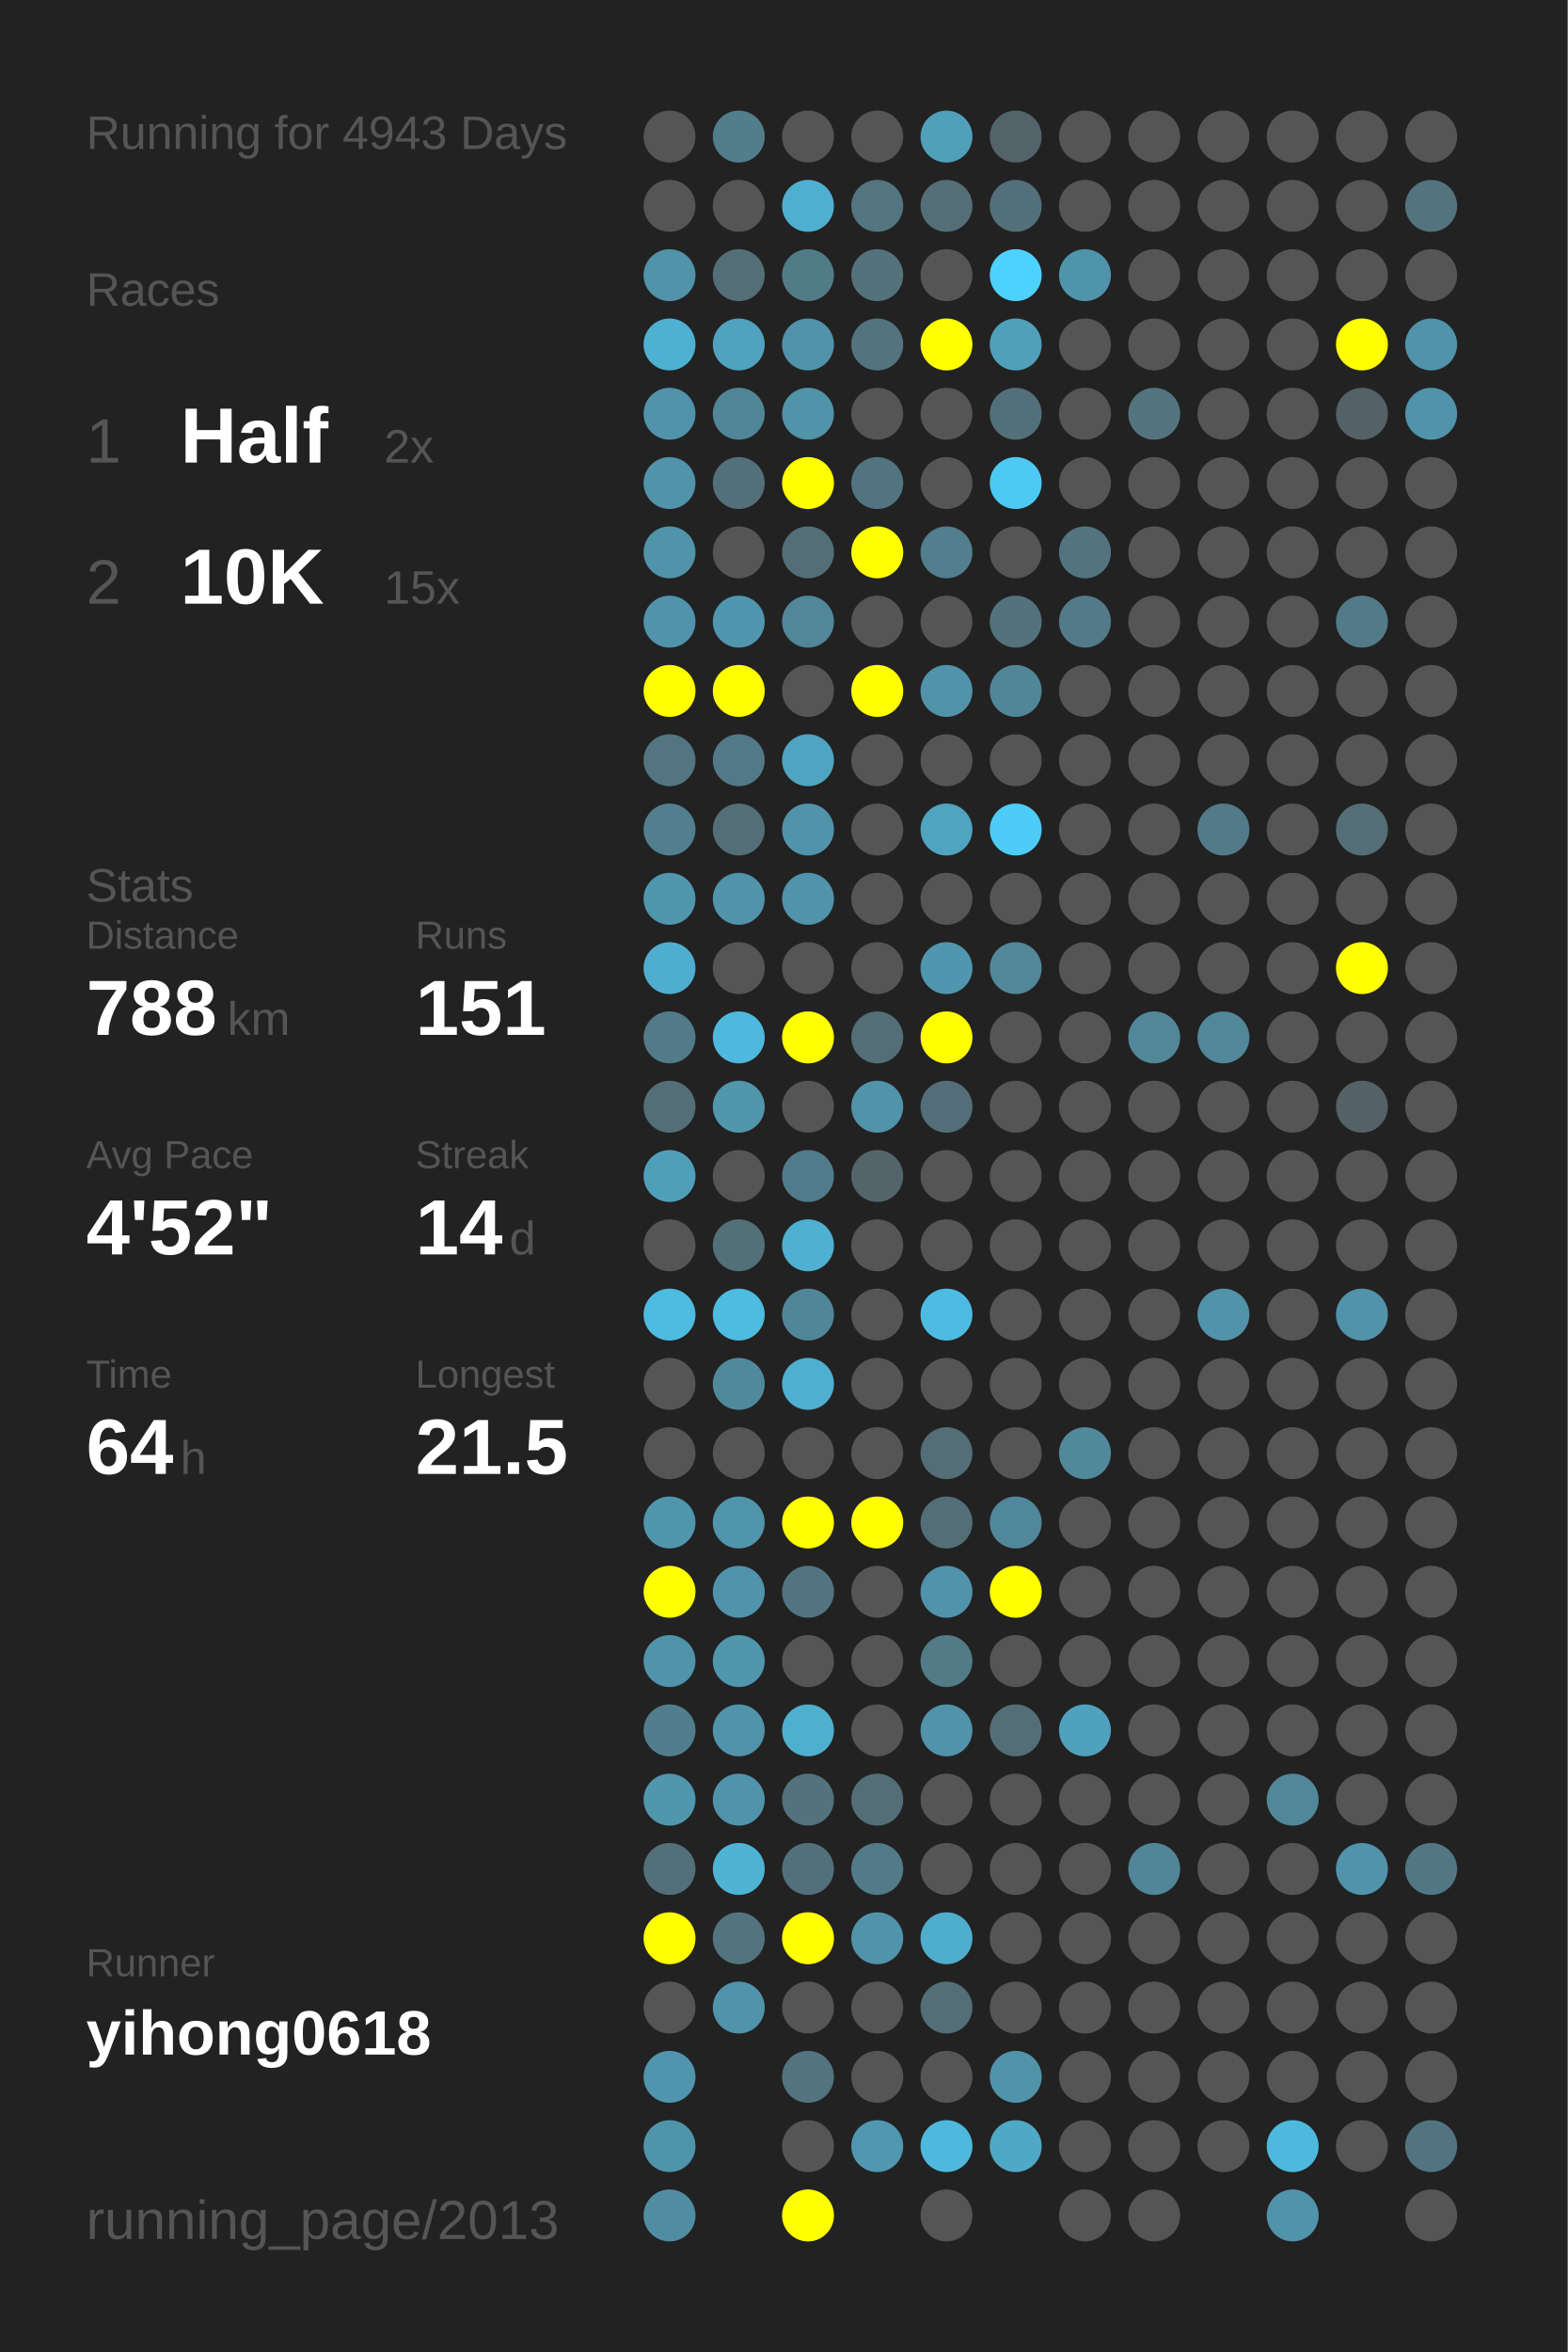
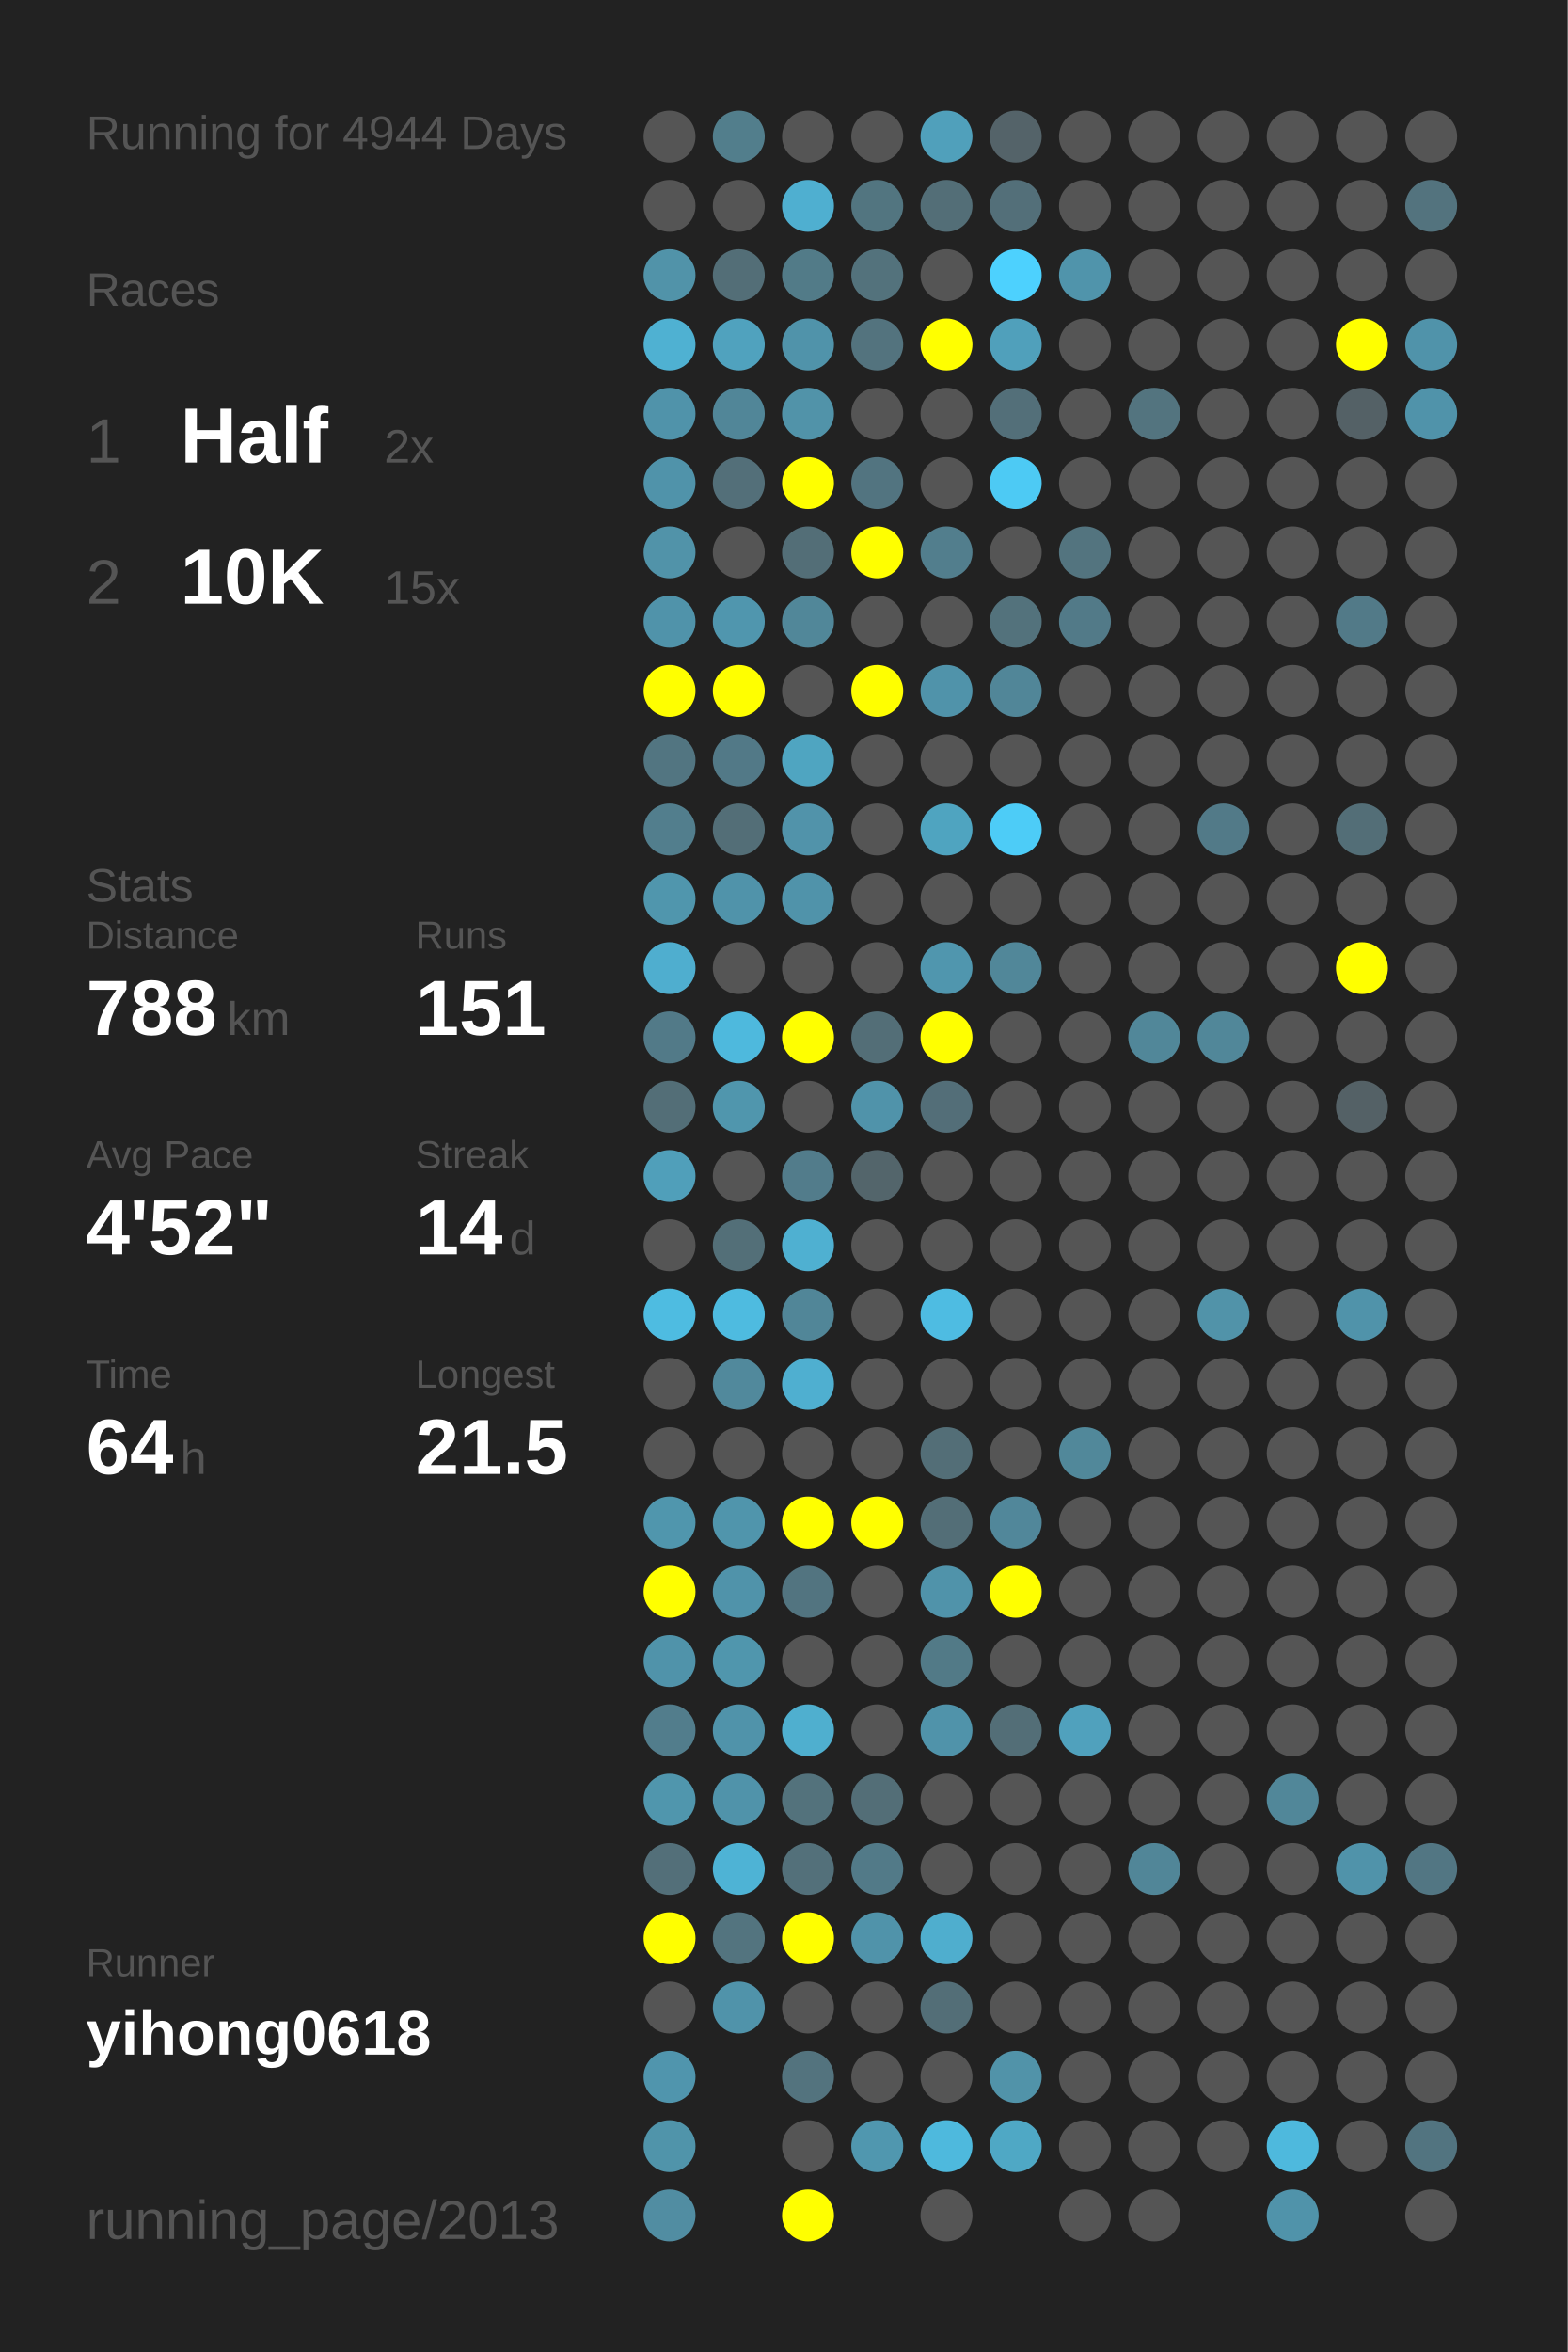
<svg xmlns="http://www.w3.org/2000/svg" baseProfile="full" height="300mm" version="1.1" viewBox="0,0,200,300" width="200mm">
  <defs />
  <rect fill="#222222" height="300" width="200" x="0" y="0" />
-   <text fill="#555555" style="font-size:6px; font-family:Arial;" x="11" y="19">Running for 4943 Days</text>
+   <text fill="#555555" style="font-size:6px; font-family:Arial;" x="11" y="19">Running for 4944 Days</text>
  <text fill="#555555" style="font-size:6px; font-family:Arial;" x="11" y="39">Races</text>
  <text fill="#555555" style="font-size:8px; font-family:Arial;" x="11" y="59">1</text>
  <text fill="#FFFFFF" style="font-size:10px; font-family:Arial; font-weight:bold;" x="23" y="59">Half</text>
  <text fill="#555555" style="font-size:6px; font-family:Arial;" x="49" y="59">2x</text>
  <text fill="#555555" style="font-size:8px; font-family:Arial;" x="11" y="77">2</text>
  <text fill="#FFFFFF" style="font-size:10px; font-family:Arial; font-weight:bold;" x="23" y="77">10K</text>
  <text fill="#555555" style="font-size:6px; font-family:Arial;" x="49" y="77">15x</text>
  <text fill="#555555" style="font-size:6px; font-family:Arial;" x="11" y="115">Stats</text>
  <text fill="#555555" style="font-size:5px; font-family:Arial;" x="11" y="121">Distance</text>
  <text fill="#FFFFFF" style="font-size:10px; font-family:Arial; font-weight:bold;" x="11" y="132">788</text>
  <text fill="#555555" style="font-size:6px; font-family:Arial;" x="29" y="132">km</text>
  <text fill="#555555" style="font-size:5px; font-family:Arial;" x="53" y="121">Runs</text>
  <text fill="#FFFFFF" style="font-size:10px; font-family:Arial; font-weight:bold;" x="53" y="132">151</text>
  <text fill="#555555" style="font-size:5px; font-family:Arial;" x="11" y="149">Avg Pace</text>
  <text fill="#FFFFFF" style="font-size:10px; font-family:Arial; font-weight:bold;" x="11" y="160">4'52"</text>
  <text fill="#555555" style="font-size:5px; font-family:Arial;" x="53" y="149">Streak</text>
  <text fill="#FFFFFF" style="font-size:10px; font-family:Arial; font-weight:bold;" x="53" y="160">14</text>
  <text fill="#555555" style="font-size:6px; font-family:Arial;" x="65" y="160">d</text>
  <text fill="#555555" style="font-size:5px; font-family:Arial;" x="11" y="177">Time</text>
  <text fill="#FFFFFF" style="font-size:10px; font-family:Arial; font-weight:bold;" x="11" y="188">64</text>
  <text fill="#555555" style="font-size:6px; font-family:Arial;" x="23" y="188">h</text>
  <text fill="#555555" style="font-size:5px; font-family:Arial;" x="53" y="177">Longest</text>
  <text fill="#FFFFFF" style="font-size:10px; font-family:Arial; font-weight:bold;" x="53" y="188">21.5</text>
  <text fill="#555555" style="font-size:5px; font-family:Arial;" x="11" y="252.065">Runner</text>
  <text fill="#FFFFFF" style="font-size:8px; font-family:Arial; font-weight:bold;" x="11" y="262.065">yihong0618</text>
  <text fill="#555555" style="font-size:7px; font-family:Arial;" x="11" y="285.581">running_page/2013</text>
  <circle cx="85.417" cy="17.419" fill="#555555" r="3.312" />
  <circle cx="85.417" cy="26.258" fill="#555555" r="3.312" />
  <circle cx="85.417" cy="35.097" fill="#5193a9" r="3.312" />
  <circle cx="85.417" cy="43.935" fill="#4fb1d2" r="3.312" />
  <circle cx="85.417" cy="52.774" fill="#5093aa" r="3.312" />
  <circle cx="85.417" cy="61.613" fill="#5093aa" r="3.312" />
  <circle cx="85.417" cy="70.452" fill="#5193a9" r="3.312" />
  <circle cx="85.417" cy="79.29" fill="#5093aa" r="3.312" />
  <circle cx="85.417" cy="88.129" fill="#FFFF00" r="3.312" />
  <circle cx="85.417" cy="96.968" fill="#527581" r="3.312" />
  <circle cx="85.417" cy="105.806" fill="#527e8d" r="3.312" />
  <circle cx="85.417" cy="114.645" fill="#5096ad" r="3.312" />
  <circle cx="85.417" cy="123.484" fill="#4faecf" r="3.312" />
  <circle cx="85.417" cy="132.323" fill="#527a88" r="3.312" />
  <circle cx="85.417" cy="141.161" fill="#536e77" r="3.312" />
  <circle cx="85.417" cy="150" fill="#509fba" r="3.312" />
  <circle cx="85.417" cy="158.839" fill="#555555" r="3.312" />
  <circle cx="85.417" cy="167.677" fill="#4ebce1" r="3.312" />
  <circle cx="85.417" cy="176.516" fill="#555555" r="3.312" />
  <circle cx="85.417" cy="185.355" fill="#555555" r="3.312" />
  <circle cx="85.417" cy="194.194" fill="#5096ad" r="3.312" />
  <circle cx="85.417" cy="203.032" fill="#FFFF00" r="3.312" />
  <circle cx="85.417" cy="211.871" fill="#5093aa" r="3.312" />
  <circle cx="85.417" cy="220.71" fill="#527d8c" r="3.312" />
  <circle cx="85.417" cy="229.548" fill="#5096ad" r="3.312" />
  <circle cx="85.417" cy="238.387" fill="#536f79" r="3.312" />
  <circle cx="85.417" cy="247.226" fill="#FFFF00" r="3.312" />
  <circle cx="85.417" cy="256.065" fill="#555555" r="3.312" />
  <circle cx="85.417" cy="264.903" fill="#5095ad" r="3.312" />
  <circle cx="85.417" cy="273.742" fill="#5094aa" r="3.312" />
  <circle cx="85.417" cy="282.581" fill="#518da2" r="3.312" />
  <circle cx="94.25" cy="17.419" fill="#527e8c" r="3.312" />
  <circle cx="94.25" cy="26.258" fill="#555555" r="3.312" />
  <circle cx="94.25" cy="35.097" fill="#536e77" r="3.312" />
  <circle cx="94.25" cy="43.935" fill="#50a2be" r="3.312" />
  <circle cx="94.25" cy="52.774" fill="#518698" r="3.312" />
  <circle cx="94.25" cy="61.613" fill="#536f79" r="3.312" />
  <circle cx="94.25" cy="70.452" fill="#555555" r="3.312" />
  <circle cx="94.25" cy="79.29" fill="#5096ae" r="3.312" />
  <circle cx="94.25" cy="88.129" fill="#FFFF00" r="3.312" />
  <circle cx="94.25" cy="96.968" fill="#527987" r="3.312" />
  <circle cx="94.25" cy="105.806" fill="#536e77" r="3.312" />
  <circle cx="94.25" cy="114.645" fill="#5093aa" r="3.312" />
  <circle cx="94.25" cy="123.484" fill="#555555" r="3.312" />
  <circle cx="94.25" cy="132.323" fill="#4eb9dd" r="3.312" />
  <circle cx="94.25" cy="141.161" fill="#5096ad" r="3.312" />
  <circle cx="94.25" cy="150" fill="#555555" r="3.312" />
  <circle cx="94.25" cy="158.839" fill="#536f78" r="3.312" />
  <circle cx="94.25" cy="167.677" fill="#4ebbe0" r="3.312" />
  <circle cx="94.25" cy="176.516" fill="#51899c" r="3.312" />
  <circle cx="94.25" cy="185.355" fill="#555555" r="3.312" />
  <circle cx="94.25" cy="194.194" fill="#5095ac" r="3.312" />
  <circle cx="94.25" cy="203.032" fill="#5093aa" r="3.312" />
  <circle cx="94.25" cy="211.871" fill="#5096ad" r="3.312" />
  <circle cx="94.25" cy="220.71" fill="#5093aa" r="3.312" />
  <circle cx="94.25" cy="229.548" fill="#5093aa" r="3.312" />
  <circle cx="94.25" cy="238.387" fill="#4eb3d5" r="3.312" />
  <circle cx="94.25" cy="247.226" fill="#53747f" r="3.312" />
  <circle cx="94.25" cy="256.065" fill="#5093aa" r="3.312" />
  <circle cx="103.083" cy="17.419" fill="#555555" r="3.312" />
  <circle cx="103.083" cy="26.258" fill="#4fafd0" r="3.312" />
  <circle cx="103.083" cy="35.097" fill="#527b88" r="3.312" />
  <circle cx="103.083" cy="43.935" fill="#5093aa" r="3.312" />
  <circle cx="103.083" cy="52.774" fill="#5193a9" r="3.312" />
  <circle cx="103.083" cy="61.613" fill="#FFFF00" r="3.312" />
  <circle cx="103.083" cy="70.452" fill="#536e77" r="3.312" />
  <circle cx="103.083" cy="79.29" fill="#518799" r="3.312" />
  <circle cx="103.083" cy="88.129" fill="#555555" r="3.312" />
  <circle cx="103.083" cy="96.968" fill="#4fa5c1" r="3.312" />
  <circle cx="103.083" cy="105.806" fill="#5193aa" r="3.312" />
  <circle cx="103.083" cy="114.645" fill="#5093aa" r="3.312" />
  <circle cx="103.083" cy="123.484" fill="#555555" r="3.312" />
  <circle cx="103.083" cy="132.323" fill="#FFFF00" r="3.312" />
  <circle cx="103.083" cy="141.161" fill="#555555" r="3.312" />
  <circle cx="103.083" cy="150" fill="#527c8b" r="3.312" />
  <circle cx="103.083" cy="158.839" fill="#4fb0d1" r="3.312" />
  <circle cx="103.083" cy="167.677" fill="#518698" r="3.312" />
  <circle cx="103.083" cy="176.516" fill="#4fafd0" r="3.312" />
  <circle cx="103.083" cy="185.355" fill="#555555" r="3.312" />
  <circle cx="103.083" cy="194.194" fill="#FFFF00" r="3.312" />
  <circle cx="103.083" cy="203.032" fill="#527480" r="3.312" />
  <circle cx="103.083" cy="211.871" fill="#555555" r="3.312" />
  <circle cx="103.083" cy="220.71" fill="#4fafcf" r="3.312" />
  <circle cx="103.083" cy="229.548" fill="#53727c" r="3.312" />
  <circle cx="103.083" cy="238.387" fill="#53707a" r="3.312" />
  <circle cx="103.083" cy="247.226" fill="#FFFF00" r="3.312" />
  <circle cx="103.083" cy="256.065" fill="#555555" r="3.312" />
  <circle cx="103.083" cy="264.903" fill="#53737e" r="3.312" />
  <circle cx="103.083" cy="273.742" fill="#555555" r="3.312" />
  <circle cx="103.083" cy="282.581" fill="#FFFF00" r="3.312" />
  <circle cx="111.917" cy="17.419" fill="#555555" r="3.312" />
  <circle cx="111.917" cy="26.258" fill="#527580" r="3.312" />
  <circle cx="111.917" cy="35.097" fill="#53727c" r="3.312" />
  <circle cx="111.917" cy="43.935" fill="#53737e" r="3.312" />
  <circle cx="111.917" cy="52.774" fill="#555555" r="3.312" />
  <circle cx="111.917" cy="61.613" fill="#527480" r="3.312" />
  <circle cx="111.917" cy="70.452" fill="#FFFF00" r="3.312" />
  <circle cx="111.917" cy="79.29" fill="#555555" r="3.312" />
  <circle cx="111.917" cy="88.129" fill="#FFFF00" r="3.312" />
  <circle cx="111.917" cy="96.968" fill="#555555" r="3.312" />
  <circle cx="111.917" cy="105.806" fill="#555555" r="3.312" />
  <circle cx="111.917" cy="114.645" fill="#555555" r="3.312" />
  <circle cx="111.917" cy="123.484" fill="#555555" r="3.312" />
  <circle cx="111.917" cy="132.323" fill="#536e77" r="3.312" />
  <circle cx="111.917" cy="141.161" fill="#5093aa" r="3.312" />
  <circle cx="111.917" cy="150" fill="#53656b" r="3.312" />
  <circle cx="111.917" cy="158.839" fill="#555555" r="3.312" />
  <circle cx="111.917" cy="167.677" fill="#555555" r="3.312" />
  <circle cx="111.917" cy="176.516" fill="#555555" r="3.312" />
  <circle cx="111.917" cy="185.355" fill="#555555" r="3.312" />
  <circle cx="111.917" cy="194.194" fill="#FFFF00" r="3.312" />
  <circle cx="111.917" cy="203.032" fill="#555555" r="3.312" />
  <circle cx="111.917" cy="211.871" fill="#555555" r="3.312" />
  <circle cx="111.917" cy="220.71" fill="#555555" r="3.312" />
  <circle cx="111.917" cy="229.548" fill="#536e77" r="3.312" />
  <circle cx="111.917" cy="238.387" fill="#527a88" r="3.312" />
  <circle cx="111.917" cy="247.226" fill="#5093aa" r="3.312" />
  <circle cx="111.917" cy="256.065" fill="#555555" r="3.312" />
  <circle cx="111.917" cy="264.903" fill="#555555" r="3.312" />
  <circle cx="111.917" cy="273.742" fill="#5097af" r="3.312" />
  <circle cx="120.75" cy="17.419" fill="#50a0bb" r="3.312" />
  <circle cx="120.75" cy="26.258" fill="#536e77" r="3.312" />
  <circle cx="120.75" cy="35.097" fill="#555555" r="3.312" />
  <circle cx="120.75" cy="43.935" fill="#FFFF00" r="3.312" />
  <circle cx="120.75" cy="52.774" fill="#555555" r="3.312" />
  <circle cx="120.75" cy="61.613" fill="#555555" r="3.312" />
  <circle cx="120.75" cy="70.452" fill="#527e8d" r="3.312" />
  <circle cx="120.75" cy="79.29" fill="#555555" r="3.312" />
  <circle cx="120.75" cy="88.129" fill="#5093aa" r="3.312" />
  <circle cx="120.75" cy="96.968" fill="#555555" r="3.312" />
  <circle cx="120.75" cy="105.806" fill="#4fa4c0" r="3.312" />
  <circle cx="120.75" cy="114.645" fill="#555555" r="3.312" />
  <circle cx="120.75" cy="123.484" fill="#5096ae" r="3.312" />
  <circle cx="120.75" cy="132.323" fill="#FFFF00" r="3.312" />
  <circle cx="120.75" cy="141.161" fill="#536e78" r="3.312" />
  <circle cx="120.75" cy="150" fill="#555555" r="3.312" />
  <circle cx="120.75" cy="158.839" fill="#555555" r="3.312" />
  <circle cx="120.75" cy="167.677" fill="#4ebce2" r="3.312" />
  <circle cx="120.75" cy="176.516" fill="#555555" r="3.312" />
  <circle cx="120.75" cy="185.355" fill="#536e77" r="3.312" />
  <circle cx="120.75" cy="194.194" fill="#536e77" r="3.312" />
  <circle cx="120.75" cy="203.032" fill="#5093aa" r="3.312" />
  <circle cx="120.75" cy="211.871" fill="#527a87" r="3.312" />
  <circle cx="120.75" cy="220.71" fill="#5093aa" r="3.312" />
  <circle cx="120.75" cy="229.548" fill="#555555" r="3.312" />
  <circle cx="120.75" cy="238.387" fill="#555555" r="3.312" />
  <circle cx="120.75" cy="247.226" fill="#4faece" r="3.312" />
  <circle cx="120.75" cy="256.065" fill="#536e77" r="3.312" />
  <circle cx="120.75" cy="264.903" fill="#555555" r="3.312" />
  <circle cx="120.75" cy="273.742" fill="#4eb9dd" r="3.312" />
  <circle cx="120.75" cy="282.581" fill="#555555" r="3.312" />
  <circle cx="129.583" cy="17.419" fill="#546369" r="3.312" />
  <circle cx="129.583" cy="26.258" fill="#536f79" r="3.312" />
  <circle cx="129.583" cy="35.097" fill="#4dd1fe" r="3.312" />
  <circle cx="129.583" cy="43.935" fill="#50a0bb" r="3.312" />
  <circle cx="129.583" cy="52.774" fill="#536f79" r="3.312" />
  <circle cx="129.583" cy="61.613" fill="#4dcaf4" r="3.312" />
  <circle cx="129.583" cy="70.452" fill="#555555" r="3.312" />
  <circle cx="129.583" cy="79.29" fill="#53727c" r="3.312" />
  <circle cx="129.583" cy="88.129" fill="#518698" r="3.312" />
  <circle cx="129.583" cy="96.968" fill="#555555" r="3.312" />
  <circle cx="129.583" cy="105.806" fill="#4dccf7" r="3.312" />
  <circle cx="129.583" cy="114.645" fill="#555555" r="3.312" />
  <circle cx="129.583" cy="123.484" fill="#518799" r="3.312" />
  <circle cx="129.583" cy="132.323" fill="#555555" r="3.312" />
  <circle cx="129.583" cy="141.161" fill="#555555" r="3.312" />
  <circle cx="129.583" cy="150" fill="#555555" r="3.312" />
  <circle cx="129.583" cy="158.839" fill="#555555" r="3.312" />
  <circle cx="129.583" cy="167.677" fill="#555555" r="3.312" />
  <circle cx="129.583" cy="176.516" fill="#555555" r="3.312" />
  <circle cx="129.583" cy="185.355" fill="#555555" r="3.312" />
  <circle cx="129.583" cy="194.194" fill="#51879a" r="3.312" />
  <circle cx="129.583" cy="203.032" fill="#FFFF00" r="3.312" />
  <circle cx="129.583" cy="211.871" fill="#555555" r="3.312" />
  <circle cx="129.583" cy="220.71" fill="#536e77" r="3.312" />
  <circle cx="129.583" cy="229.548" fill="#555555" r="3.312" />
  <circle cx="129.583" cy="238.387" fill="#555555" r="3.312" />
  <circle cx="129.583" cy="247.226" fill="#555555" r="3.312" />
  <circle cx="129.583" cy="256.065" fill="#555555" r="3.312" />
  <circle cx="129.583" cy="264.903" fill="#5193a9" r="3.312" />
  <circle cx="129.583" cy="273.742" fill="#4fa8c5" r="3.312" />
  <circle cx="138.417" cy="17.419" fill="#555555" r="3.312" />
  <circle cx="138.417" cy="26.258" fill="#555555" r="3.312" />
  <circle cx="138.417" cy="35.097" fill="#5094ab" r="3.312" />
  <circle cx="138.417" cy="43.935" fill="#555555" r="3.312" />
  <circle cx="138.417" cy="52.774" fill="#555555" r="3.312" />
  <circle cx="138.417" cy="61.613" fill="#555555" r="3.312" />
  <circle cx="138.417" cy="70.452" fill="#53747f" r="3.312" />
  <circle cx="138.417" cy="79.29" fill="#527a88" r="3.312" />
  <circle cx="138.417" cy="88.129" fill="#555555" r="3.312" />
  <circle cx="138.417" cy="96.968" fill="#555555" r="3.312" />
  <circle cx="138.417" cy="105.806" fill="#555555" r="3.312" />
  <circle cx="138.417" cy="114.645" fill="#555555" r="3.312" />
  <circle cx="138.417" cy="123.484" fill="#555555" r="3.312" />
  <circle cx="138.417" cy="132.323" fill="#555555" r="3.312" />
  <circle cx="138.417" cy="141.161" fill="#555555" r="3.312" />
  <circle cx="138.417" cy="150" fill="#555555" r="3.312" />
  <circle cx="138.417" cy="158.839" fill="#555555" r="3.312" />
  <circle cx="138.417" cy="167.677" fill="#555555" r="3.312" />
  <circle cx="138.417" cy="176.516" fill="#555555" r="3.312" />
  <circle cx="138.417" cy="185.355" fill="#51889a" r="3.312" />
  <circle cx="138.417" cy="194.194" fill="#555555" r="3.312" />
  <circle cx="138.417" cy="203.032" fill="#555555" r="3.312" />
  <circle cx="138.417" cy="211.871" fill="#555555" r="3.312" />
  <circle cx="138.417" cy="220.71" fill="#50a1bd" r="3.312" />
  <circle cx="138.417" cy="229.548" fill="#555555" r="3.312" />
  <circle cx="138.417" cy="238.387" fill="#555555" r="3.312" />
  <circle cx="138.417" cy="247.226" fill="#555555" r="3.312" />
  <circle cx="138.417" cy="256.065" fill="#555555" r="3.312" />
  <circle cx="138.417" cy="264.903" fill="#555555" r="3.312" />
  <circle cx="138.417" cy="273.742" fill="#555555" r="3.312" />
  <circle cx="138.417" cy="282.581" fill="#555555" r="3.312" />
  <circle cx="147.25" cy="17.419" fill="#555555" r="3.312" />
  <circle cx="147.25" cy="26.258" fill="#555555" r="3.312" />
  <circle cx="147.25" cy="35.097" fill="#555555" r="3.312" />
  <circle cx="147.25" cy="43.935" fill="#555555" r="3.312" />
  <circle cx="147.25" cy="52.774" fill="#53747f" r="3.312" />
  <circle cx="147.25" cy="61.613" fill="#555555" r="3.312" />
  <circle cx="147.25" cy="70.452" fill="#555555" r="3.312" />
  <circle cx="147.25" cy="79.29" fill="#555555" r="3.312" />
  <circle cx="147.25" cy="88.129" fill="#555555" r="3.312" />
  <circle cx="147.25" cy="96.968" fill="#555555" r="3.312" />
  <circle cx="147.25" cy="105.806" fill="#555555" r="3.312" />
  <circle cx="147.25" cy="114.645" fill="#555555" r="3.312" />
  <circle cx="147.25" cy="123.484" fill="#555555" r="3.312" />
  <circle cx="147.25" cy="132.323" fill="#518799" r="3.312" />
  <circle cx="147.25" cy="141.161" fill="#555555" r="3.312" />
  <circle cx="147.25" cy="150" fill="#555555" r="3.312" />
  <circle cx="147.25" cy="158.839" fill="#555555" r="3.312" />
  <circle cx="147.25" cy="167.677" fill="#555555" r="3.312" />
  <circle cx="147.25" cy="176.516" fill="#555555" r="3.312" />
  <circle cx="147.25" cy="185.355" fill="#555555" r="3.312" />
  <circle cx="147.25" cy="194.194" fill="#555555" r="3.312" />
  <circle cx="147.25" cy="203.032" fill="#555555" r="3.312" />
  <circle cx="147.25" cy="211.871" fill="#555555" r="3.312" />
  <circle cx="147.25" cy="220.71" fill="#555555" r="3.312" />
  <circle cx="147.25" cy="229.548" fill="#555555" r="3.312" />
  <circle cx="147.25" cy="238.387" fill="#518698" r="3.312" />
  <circle cx="147.25" cy="247.226" fill="#555555" r="3.312" />
  <circle cx="147.25" cy="256.065" fill="#555555" r="3.312" />
  <circle cx="147.25" cy="264.903" fill="#555555" r="3.312" />
  <circle cx="147.25" cy="273.742" fill="#555555" r="3.312" />
  <circle cx="147.25" cy="282.581" fill="#555555" r="3.312" />
  <circle cx="156.083" cy="17.419" fill="#555555" r="3.312" />
  <circle cx="156.083" cy="26.258" fill="#555555" r="3.312" />
  <circle cx="156.083" cy="35.097" fill="#555555" r="3.312" />
  <circle cx="156.083" cy="43.935" fill="#555555" r="3.312" />
  <circle cx="156.083" cy="52.774" fill="#555555" r="3.312" />
  <circle cx="156.083" cy="61.613" fill="#555555" r="3.312" />
  <circle cx="156.083" cy="70.452" fill="#555555" r="3.312" />
  <circle cx="156.083" cy="79.29" fill="#555555" r="3.312" />
  <circle cx="156.083" cy="88.129" fill="#555555" r="3.312" />
  <circle cx="156.083" cy="96.968" fill="#555555" r="3.312" />
  <circle cx="156.083" cy="105.806" fill="#527a88" r="3.312" />
  <circle cx="156.083" cy="114.645" fill="#555555" r="3.312" />
  <circle cx="156.083" cy="123.484" fill="#555555" r="3.312" />
  <circle cx="156.083" cy="132.323" fill="#518799" r="3.312" />
  <circle cx="156.083" cy="141.161" fill="#555555" r="3.312" />
  <circle cx="156.083" cy="150" fill="#555555" r="3.312" />
  <circle cx="156.083" cy="158.839" fill="#555555" r="3.312" />
  <circle cx="156.083" cy="167.677" fill="#5193a9" r="3.312" />
  <circle cx="156.083" cy="176.516" fill="#555555" r="3.312" />
  <circle cx="156.083" cy="185.355" fill="#555555" r="3.312" />
  <circle cx="156.083" cy="194.194" fill="#555555" r="3.312" />
  <circle cx="156.083" cy="203.032" fill="#555555" r="3.312" />
  <circle cx="156.083" cy="211.871" fill="#555555" r="3.312" />
  <circle cx="156.083" cy="220.71" fill="#555555" r="3.312" />
  <circle cx="156.083" cy="229.548" fill="#555555" r="3.312" />
  <circle cx="156.083" cy="238.387" fill="#555555" r="3.312" />
  <circle cx="156.083" cy="247.226" fill="#555555" r="3.312" />
  <circle cx="156.083" cy="256.065" fill="#555555" r="3.312" />
  <circle cx="156.083" cy="264.903" fill="#555555" r="3.312" />
  <circle cx="156.083" cy="273.742" fill="#555555" r="3.312" />
  <circle cx="164.917" cy="17.419" fill="#555555" r="3.312" />
  <circle cx="164.917" cy="26.258" fill="#555555" r="3.312" />
  <circle cx="164.917" cy="35.097" fill="#555555" r="3.312" />
  <circle cx="164.917" cy="43.935" fill="#555555" r="3.312" />
  <circle cx="164.917" cy="52.774" fill="#555555" r="3.312" />
  <circle cx="164.917" cy="61.613" fill="#555555" r="3.312" />
  <circle cx="164.917" cy="70.452" fill="#555555" r="3.312" />
  <circle cx="164.917" cy="79.29" fill="#555555" r="3.312" />
  <circle cx="164.917" cy="88.129" fill="#555555" r="3.312" />
  <circle cx="164.917" cy="96.968" fill="#555555" r="3.312" />
  <circle cx="164.917" cy="105.806" fill="#555555" r="3.312" />
  <circle cx="164.917" cy="114.645" fill="#555555" r="3.312" />
  <circle cx="164.917" cy="123.484" fill="#555555" r="3.312" />
  <circle cx="164.917" cy="132.323" fill="#555555" r="3.312" />
  <circle cx="164.917" cy="141.161" fill="#555555" r="3.312" />
  <circle cx="164.917" cy="150" fill="#555555" r="3.312" />
  <circle cx="164.917" cy="158.839" fill="#555555" r="3.312" />
  <circle cx="164.917" cy="167.677" fill="#555555" r="3.312" />
  <circle cx="164.917" cy="176.516" fill="#555555" r="3.312" />
  <circle cx="164.917" cy="185.355" fill="#555555" r="3.312" />
  <circle cx="164.917" cy="194.194" fill="#555555" r="3.312" />
  <circle cx="164.917" cy="203.032" fill="#555555" r="3.312" />
  <circle cx="164.917" cy="211.871" fill="#555555" r="3.312" />
  <circle cx="164.917" cy="220.71" fill="#555555" r="3.312" />
  <circle cx="164.917" cy="229.548" fill="#518799" r="3.312" />
  <circle cx="164.917" cy="238.387" fill="#555555" r="3.312" />
  <circle cx="164.917" cy="247.226" fill="#555555" r="3.312" />
  <circle cx="164.917" cy="256.065" fill="#555555" r="3.312" />
  <circle cx="164.917" cy="264.903" fill="#555555" r="3.312" />
  <circle cx="164.917" cy="273.742" fill="#4eb9dd" r="3.312" />
  <circle cx="164.917" cy="282.581" fill="#5093aa" r="3.312" />
  <circle cx="173.75" cy="17.419" fill="#555555" r="3.312" />
  <circle cx="173.75" cy="26.258" fill="#555555" r="3.312" />
  <circle cx="173.75" cy="35.097" fill="#555555" r="3.312" />
  <circle cx="173.75" cy="43.935" fill="#FFFF00" r="3.312" />
  <circle cx="173.75" cy="52.774" fill="#546166" r="3.312" />
  <circle cx="173.75" cy="61.613" fill="#555555" r="3.312" />
  <circle cx="173.75" cy="70.452" fill="#555555" r="3.312" />
  <circle cx="173.75" cy="79.29" fill="#527a88" r="3.312" />
  <circle cx="173.75" cy="88.129" fill="#555555" r="3.312" />
  <circle cx="173.75" cy="96.968" fill="#555555" r="3.312" />
  <circle cx="173.75" cy="105.806" fill="#536e77" r="3.312" />
  <circle cx="173.75" cy="114.645" fill="#555555" r="3.312" />
  <circle cx="173.75" cy="123.484" fill="#FFFF00" r="3.312" />
  <circle cx="173.75" cy="132.323" fill="#555555" r="3.312" />
  <circle cx="173.75" cy="141.161" fill="#546166" r="3.312" />
  <circle cx="173.75" cy="150" fill="#555555" r="3.312" />
  <circle cx="173.75" cy="158.839" fill="#555555" r="3.312" />
  <circle cx="173.75" cy="167.677" fill="#5093aa" r="3.312" />
  <circle cx="173.75" cy="176.516" fill="#555555" r="3.312" />
  <circle cx="173.75" cy="185.355" fill="#555555" r="3.312" />
  <circle cx="173.75" cy="194.194" fill="#555555" r="3.312" />
  <circle cx="173.75" cy="203.032" fill="#555555" r="3.312" />
  <circle cx="173.75" cy="211.871" fill="#555555" r="3.312" />
  <circle cx="173.75" cy="220.71" fill="#555555" r="3.312" />
  <circle cx="173.75" cy="229.548" fill="#555555" r="3.312" />
  <circle cx="173.75" cy="238.387" fill="#5093aa" r="3.312" />
  <circle cx="173.75" cy="247.226" fill="#555555" r="3.312" />
  <circle cx="173.75" cy="256.065" fill="#555555" r="3.312" />
  <circle cx="173.75" cy="264.903" fill="#555555" r="3.312" />
  <circle cx="173.75" cy="273.742" fill="#555555" r="3.312" />
  <circle cx="182.583" cy="17.419" fill="#555555" r="3.312" />
  <circle cx="182.583" cy="26.258" fill="#53737e" r="3.312" />
  <circle cx="182.583" cy="35.097" fill="#555555" r="3.312" />
  <circle cx="182.583" cy="43.935" fill="#5093aa" r="3.312" />
  <circle cx="182.583" cy="52.774" fill="#5093aa" r="3.312" />
  <circle cx="182.583" cy="61.613" fill="#555555" r="3.312" />
  <circle cx="182.583" cy="70.452" fill="#555555" r="3.312" />
  <circle cx="182.583" cy="79.29" fill="#555555" r="3.312" />
  <circle cx="182.583" cy="88.129" fill="#555555" r="3.312" />
  <circle cx="182.583" cy="96.968" fill="#555555" r="3.312" />
  <circle cx="182.583" cy="105.806" fill="#555555" r="3.312" />
  <circle cx="182.583" cy="114.645" fill="#555555" r="3.312" />
  <circle cx="182.583" cy="123.484" fill="#555555" r="3.312" />
  <circle cx="182.583" cy="132.323" fill="#555555" r="3.312" />
  <circle cx="182.583" cy="141.161" fill="#555555" r="3.312" />
  <circle cx="182.583" cy="150" fill="#555555" r="3.312" />
  <circle cx="182.583" cy="158.839" fill="#555555" r="3.312" />
  <circle cx="182.583" cy="167.677" fill="#555555" r="3.312" />
  <circle cx="182.583" cy="176.516" fill="#555555" r="3.312" />
  <circle cx="182.583" cy="185.355" fill="#555555" r="3.312" />
  <circle cx="182.583" cy="194.194" fill="#555555" r="3.312" />
  <circle cx="182.583" cy="203.032" fill="#555555" r="3.312" />
  <circle cx="182.583" cy="211.871" fill="#555555" r="3.312" />
  <circle cx="182.583" cy="220.71" fill="#555555" r="3.312" />
  <circle cx="182.583" cy="229.548" fill="#555555" r="3.312" />
  <circle cx="182.583" cy="238.387" fill="#527683" r="3.312" />
  <circle cx="182.583" cy="247.226" fill="#555555" r="3.312" />
  <circle cx="182.583" cy="256.065" fill="#555555" r="3.312" />
  <circle cx="182.583" cy="264.903" fill="#555555" r="3.312" />
  <circle cx="182.583" cy="273.742" fill="#527480" r="3.312" />
  <circle cx="182.583" cy="282.581" fill="#555555" r="3.312" />
</svg>
